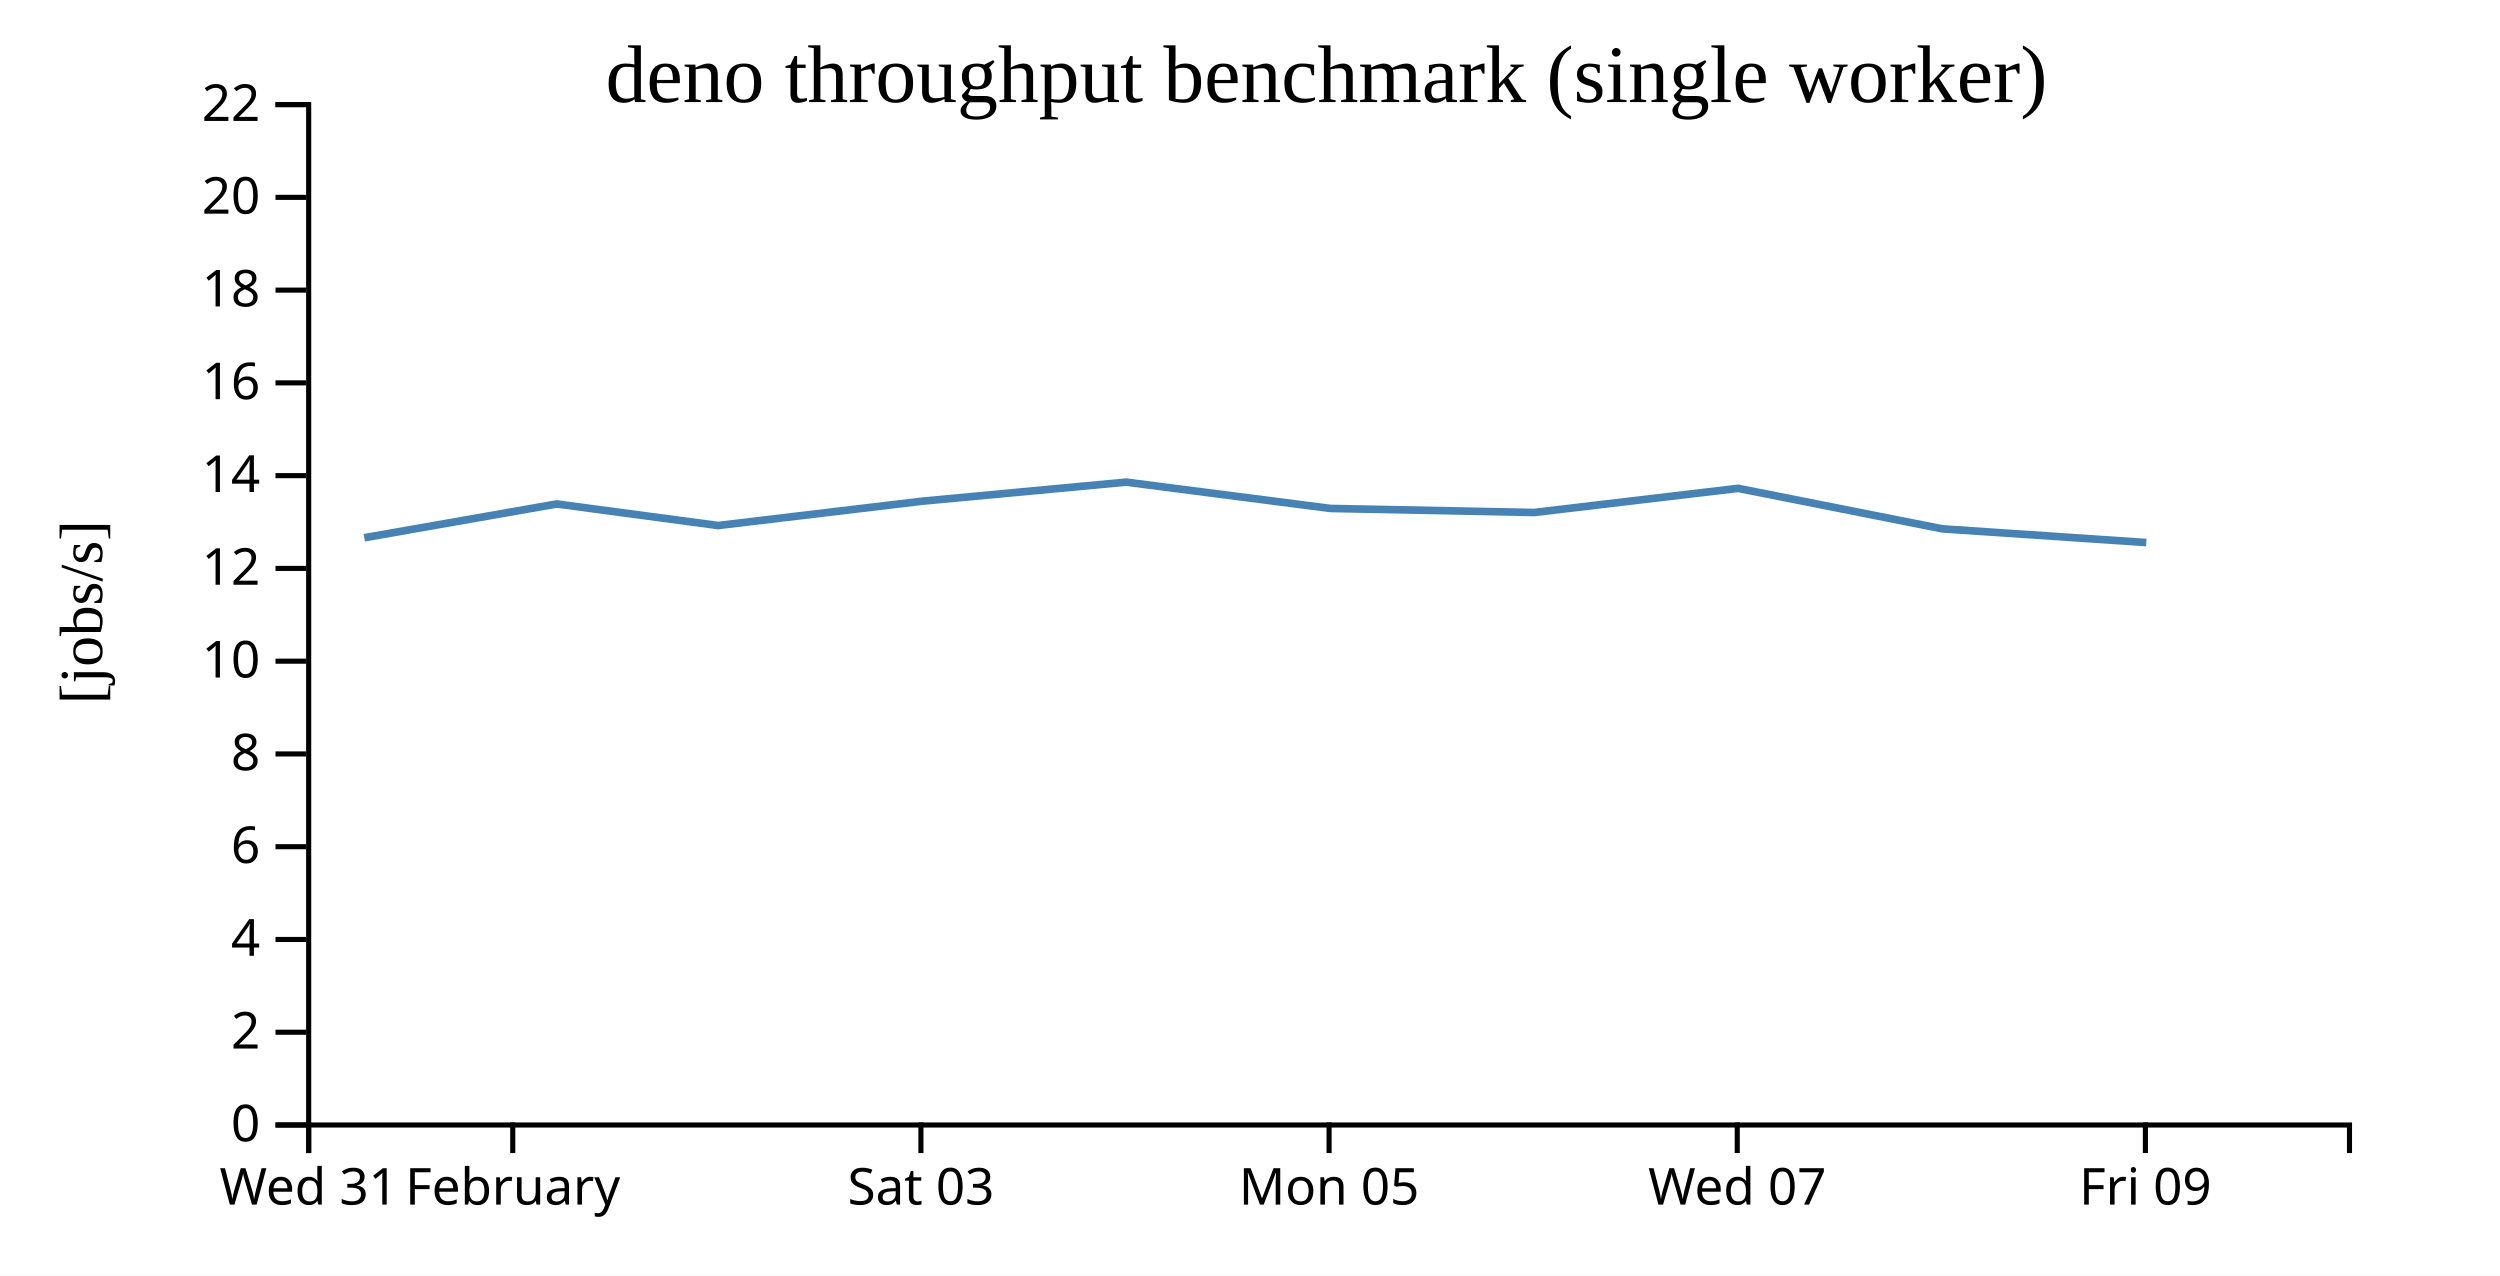
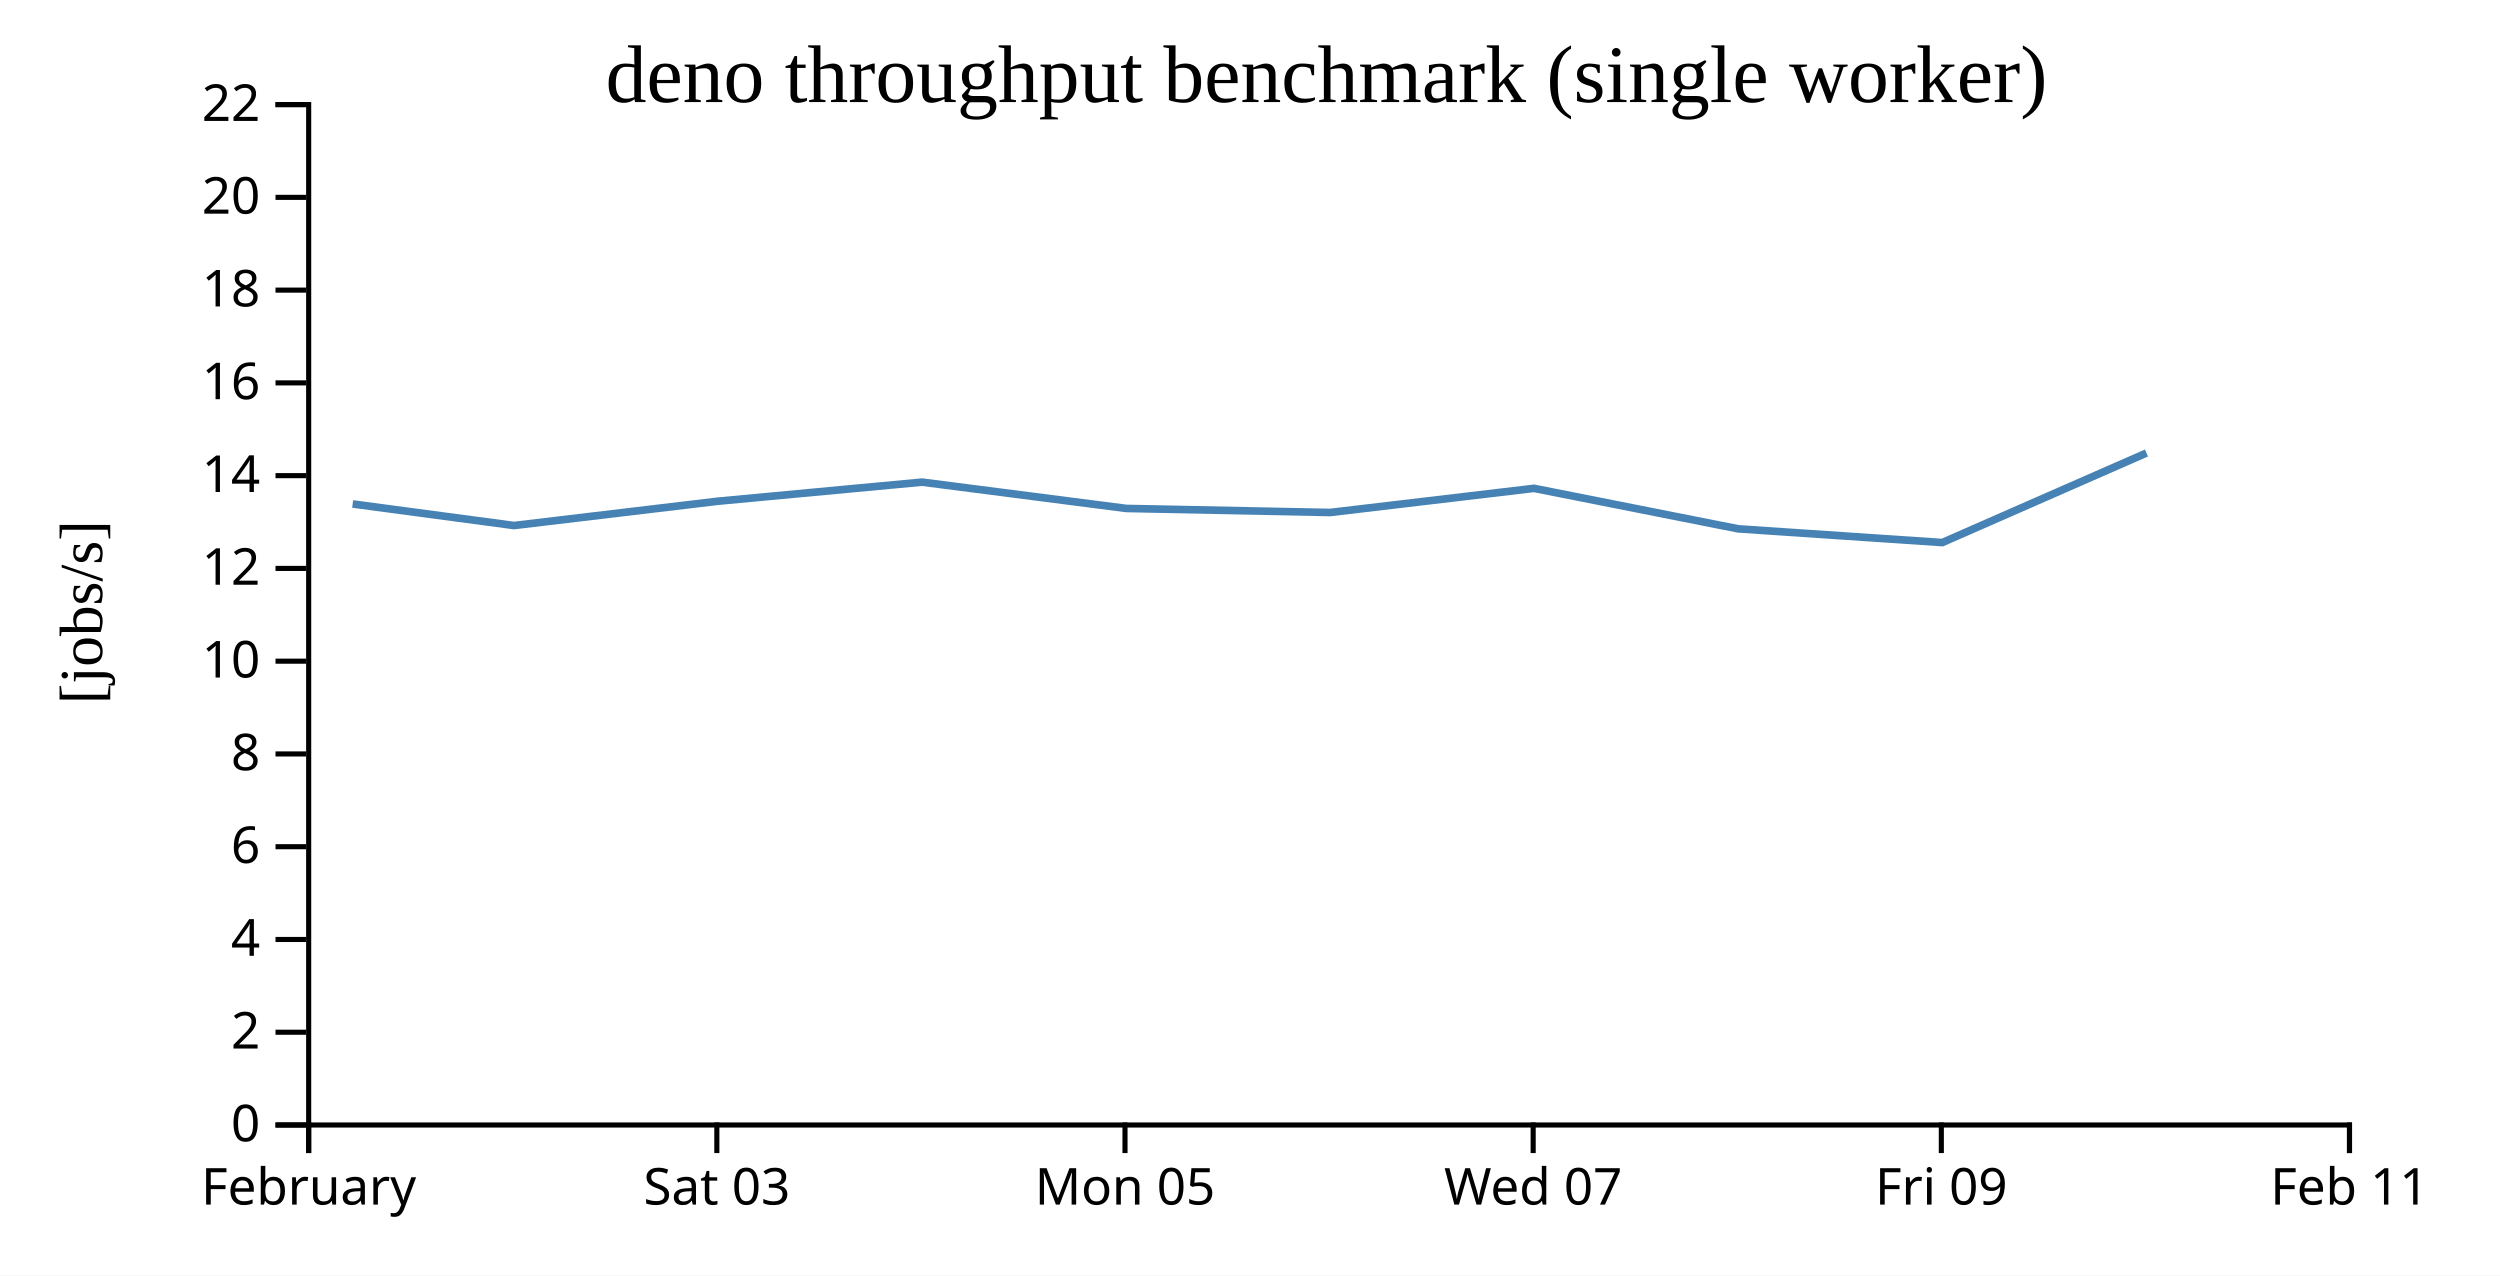
<svg xmlns="http://www.w3.org/2000/svg" width="490" height="250">
  <rect width="100%" height="100%" fill="white" />
  <g transform="translate(60,20)">
    <g transform="translate(0,200)" fill="none" font-size="10" font-family="sans-serif" text-anchor="middle">
      <path class="domain" stroke="currentColor" d="M0.5,6V0.5H400.5V6" />
      <g class="tick" opacity="1" transform="translate(0.5,0)">
        <line stroke="currentColor" y2="6" />
-         <text fill="currentColor" y="9" dy="0.71em">Wed 31</text>
-       </g>
-       <g class="tick" opacity="1" transform="translate(40.5,0)">
-         <line stroke="currentColor" y2="6" />
        <text fill="currentColor" y="9" dy="0.71em">February</text>
      </g>
-       <g class="tick" opacity="1" transform="translate(120.5,0)">
+       <g class="tick" opacity="1" transform="translate(80.5,0)">
        <line stroke="currentColor" y2="6" />
        <text fill="currentColor" y="9" dy="0.71em">Sat 03</text>
      </g>
-       <g class="tick" opacity="1" transform="translate(200.5,0)">
+       <g class="tick" opacity="1" transform="translate(160.5,0)">
        <line stroke="currentColor" y2="6" />
        <text fill="currentColor" y="9" dy="0.71em">Mon 05</text>
      </g>
-       <g class="tick" opacity="1" transform="translate(280.5,0)">
+       <g class="tick" opacity="1" transform="translate(240.5,0)">
        <line stroke="currentColor" y2="6" />
        <text fill="currentColor" y="9" dy="0.71em">Wed 07</text>
      </g>
-       <g class="tick" opacity="1" transform="translate(360.5,0)">
+       <g class="tick" opacity="1" transform="translate(320.5,0)">
        <line stroke="currentColor" y2="6" />
        <text fill="currentColor" y="9" dy="0.71em">Fri 09</text>
+       </g>
+       <g class="tick" opacity="1" transform="translate(400.5,0)">
+         <line stroke="currentColor" y2="6" />
+         <text fill="currentColor" y="9" dy="0.71em">Feb 11</text>
      </g>
    </g>
    <g fill="none" font-size="10" font-family="sans-serif" text-anchor="end">
      <path class="domain" stroke="currentColor" d="M-6,200.5H0.5V0.5H-6" />
      <g class="tick" opacity="1" transform="translate(0,200.5)">
        <line stroke="currentColor" x2="-6" />
        <text fill="currentColor" x="-9" dy="0.32em">0</text>
      </g>
      <g class="tick" opacity="1" transform="translate(0,182.3182)">
        <line stroke="currentColor" x2="-6" />
        <text fill="currentColor" x="-9" dy="0.32em">2</text>
      </g>
      <g class="tick" opacity="1" transform="translate(0,164.1364)">
        <line stroke="currentColor" x2="-6" />
        <text fill="currentColor" x="-9" dy="0.32em">4</text>
      </g>
      <g class="tick" opacity="1" transform="translate(0,145.9545)">
        <line stroke="currentColor" x2="-6" />
        <text fill="currentColor" x="-9" dy="0.32em">6</text>
      </g>
      <g class="tick" opacity="1" transform="translate(0,127.7727)">
        <line stroke="currentColor" x2="-6" />
        <text fill="currentColor" x="-9" dy="0.32em">8</text>
      </g>
      <g class="tick" opacity="1" transform="translate(0,109.5909)">
        <line stroke="currentColor" x2="-6" />
        <text fill="currentColor" x="-9" dy="0.32em">10</text>
      </g>
      <g class="tick" opacity="1" transform="translate(0,91.40909)">
        <line stroke="currentColor" x2="-6" />
        <text fill="currentColor" x="-9" dy="0.32em">12</text>
      </g>
      <g class="tick" opacity="1" transform="translate(0,73.22727)">
        <line stroke="currentColor" x2="-6" />
        <text fill="currentColor" x="-9" dy="0.32em">14</text>
      </g>
      <g class="tick" opacity="1" transform="translate(0,55.04545)">
        <line stroke="currentColor" x2="-6" />
        <text fill="currentColor" x="-9" dy="0.32em">16</text>
      </g>
      <g class="tick" opacity="1" transform="translate(0,36.86364)">
        <line stroke="currentColor" x2="-6" />
        <text fill="currentColor" x="-9" dy="0.32em">18</text>
      </g>
      <g class="tick" opacity="1" transform="translate(0,18.68182)">
        <line stroke="currentColor" x2="-6" />
        <text fill="currentColor" x="-9" dy="0.32em">20</text>
      </g>
      <g class="tick" opacity="1" transform="translate(0,0.5)">
        <line stroke="currentColor" x2="-6" />
        <text fill="currentColor" x="-9" dy="0.32em">22</text>
      </g>
    </g>
    <text text-anchor="middle" style="font-size: 12px" transform="rotate(-90)" y="-40" x="-100">[jobs/s]</text>
    <text text-anchor="middle" style="font-size: 16px" y="0" x="200">deno throughput benchmark (single worker)</text>
-     <path fill="none" stroke="steelblue" stroke-width="1.5" d="M11.398,85.395L49.12,78.775L80.738,83.003L120.668,78.242L160.719,74.497L200.728,79.654L240.694,80.449L280.66,75.716L320.666,83.65L360.678,86.344" />
+     <path fill="none" stroke="steelblue" stroke-width="1.5" d="M9.12,78.775L40.738,83.003L80.668,78.242L120.719,74.497L160.728,79.654L200.694,80.449L240.66,75.716L280.666,83.65L320.678,86.344L360.708,68.788" />
  </g>
</svg>
